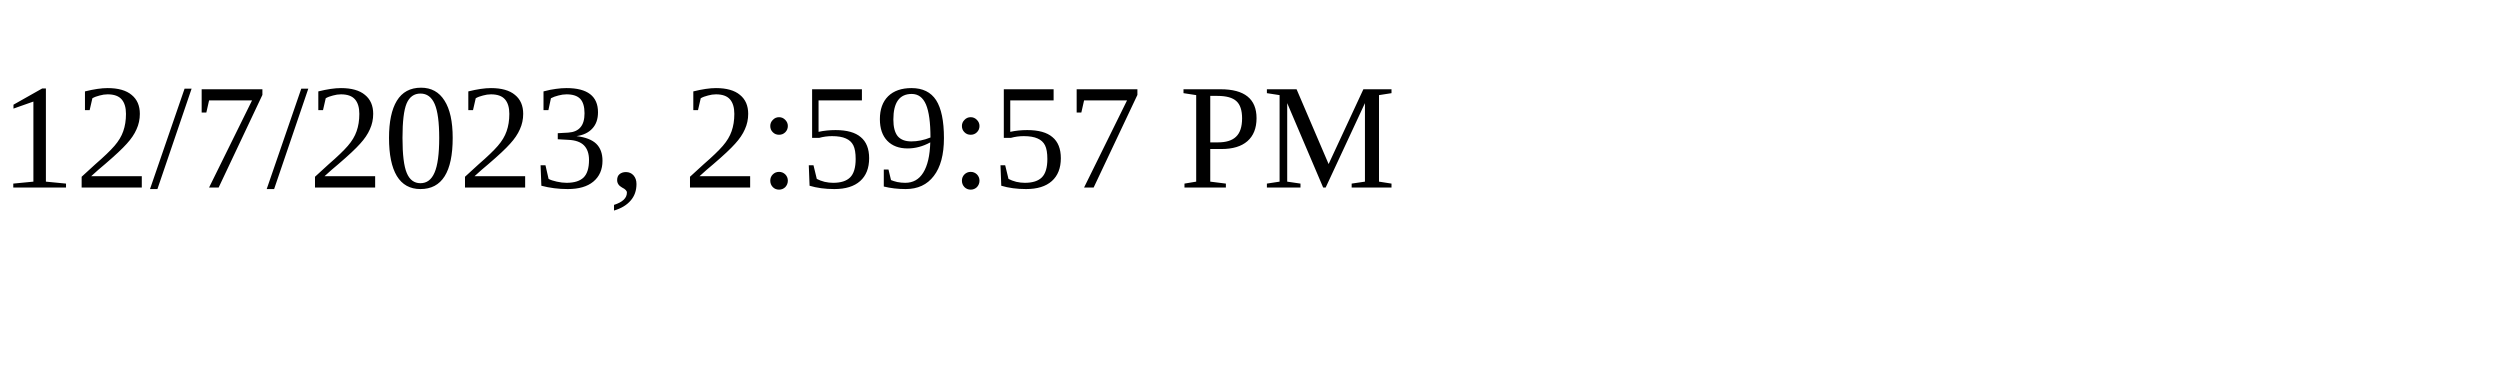
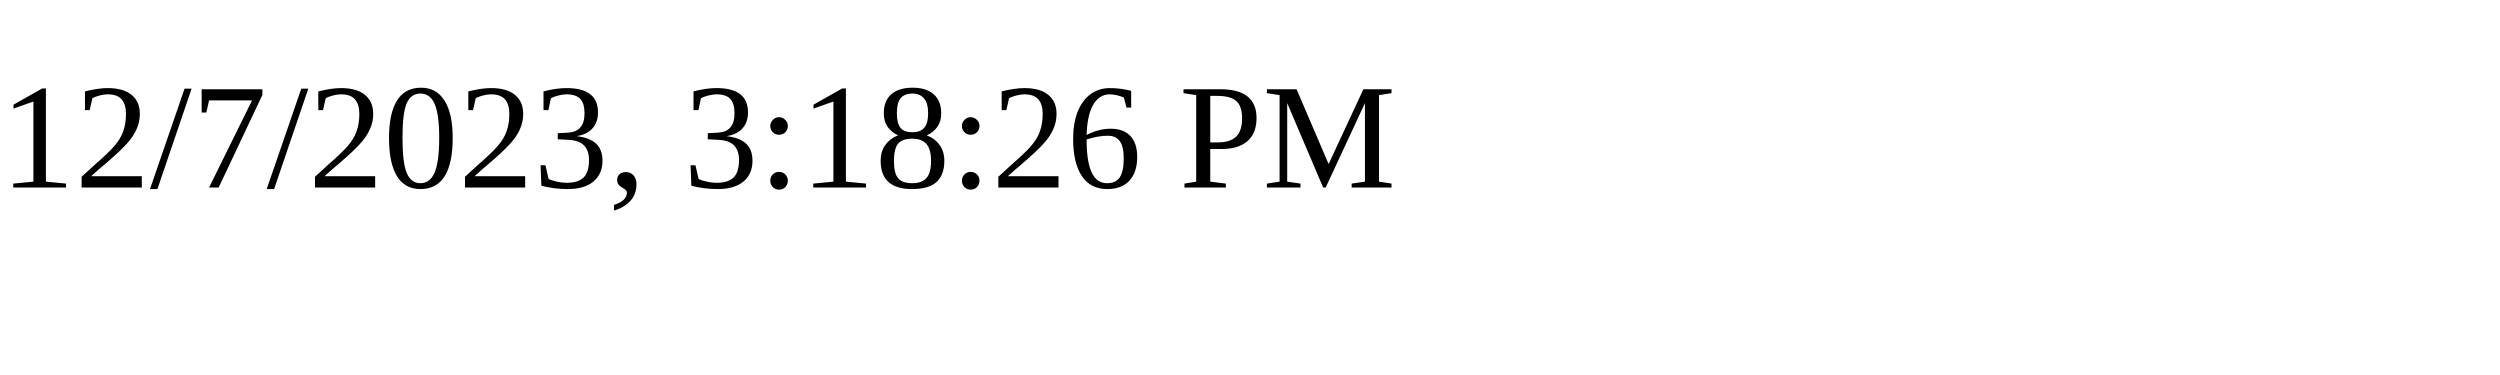
<svg xmlns="http://www.w3.org/2000/svg" height="30" width="200">
-   <text x="0" y="15">12/7/2023, 2:59:57 PM</text>
+   <text x="0" y="15">12/7/2023, 3:18:26 PM</text>
</svg>
